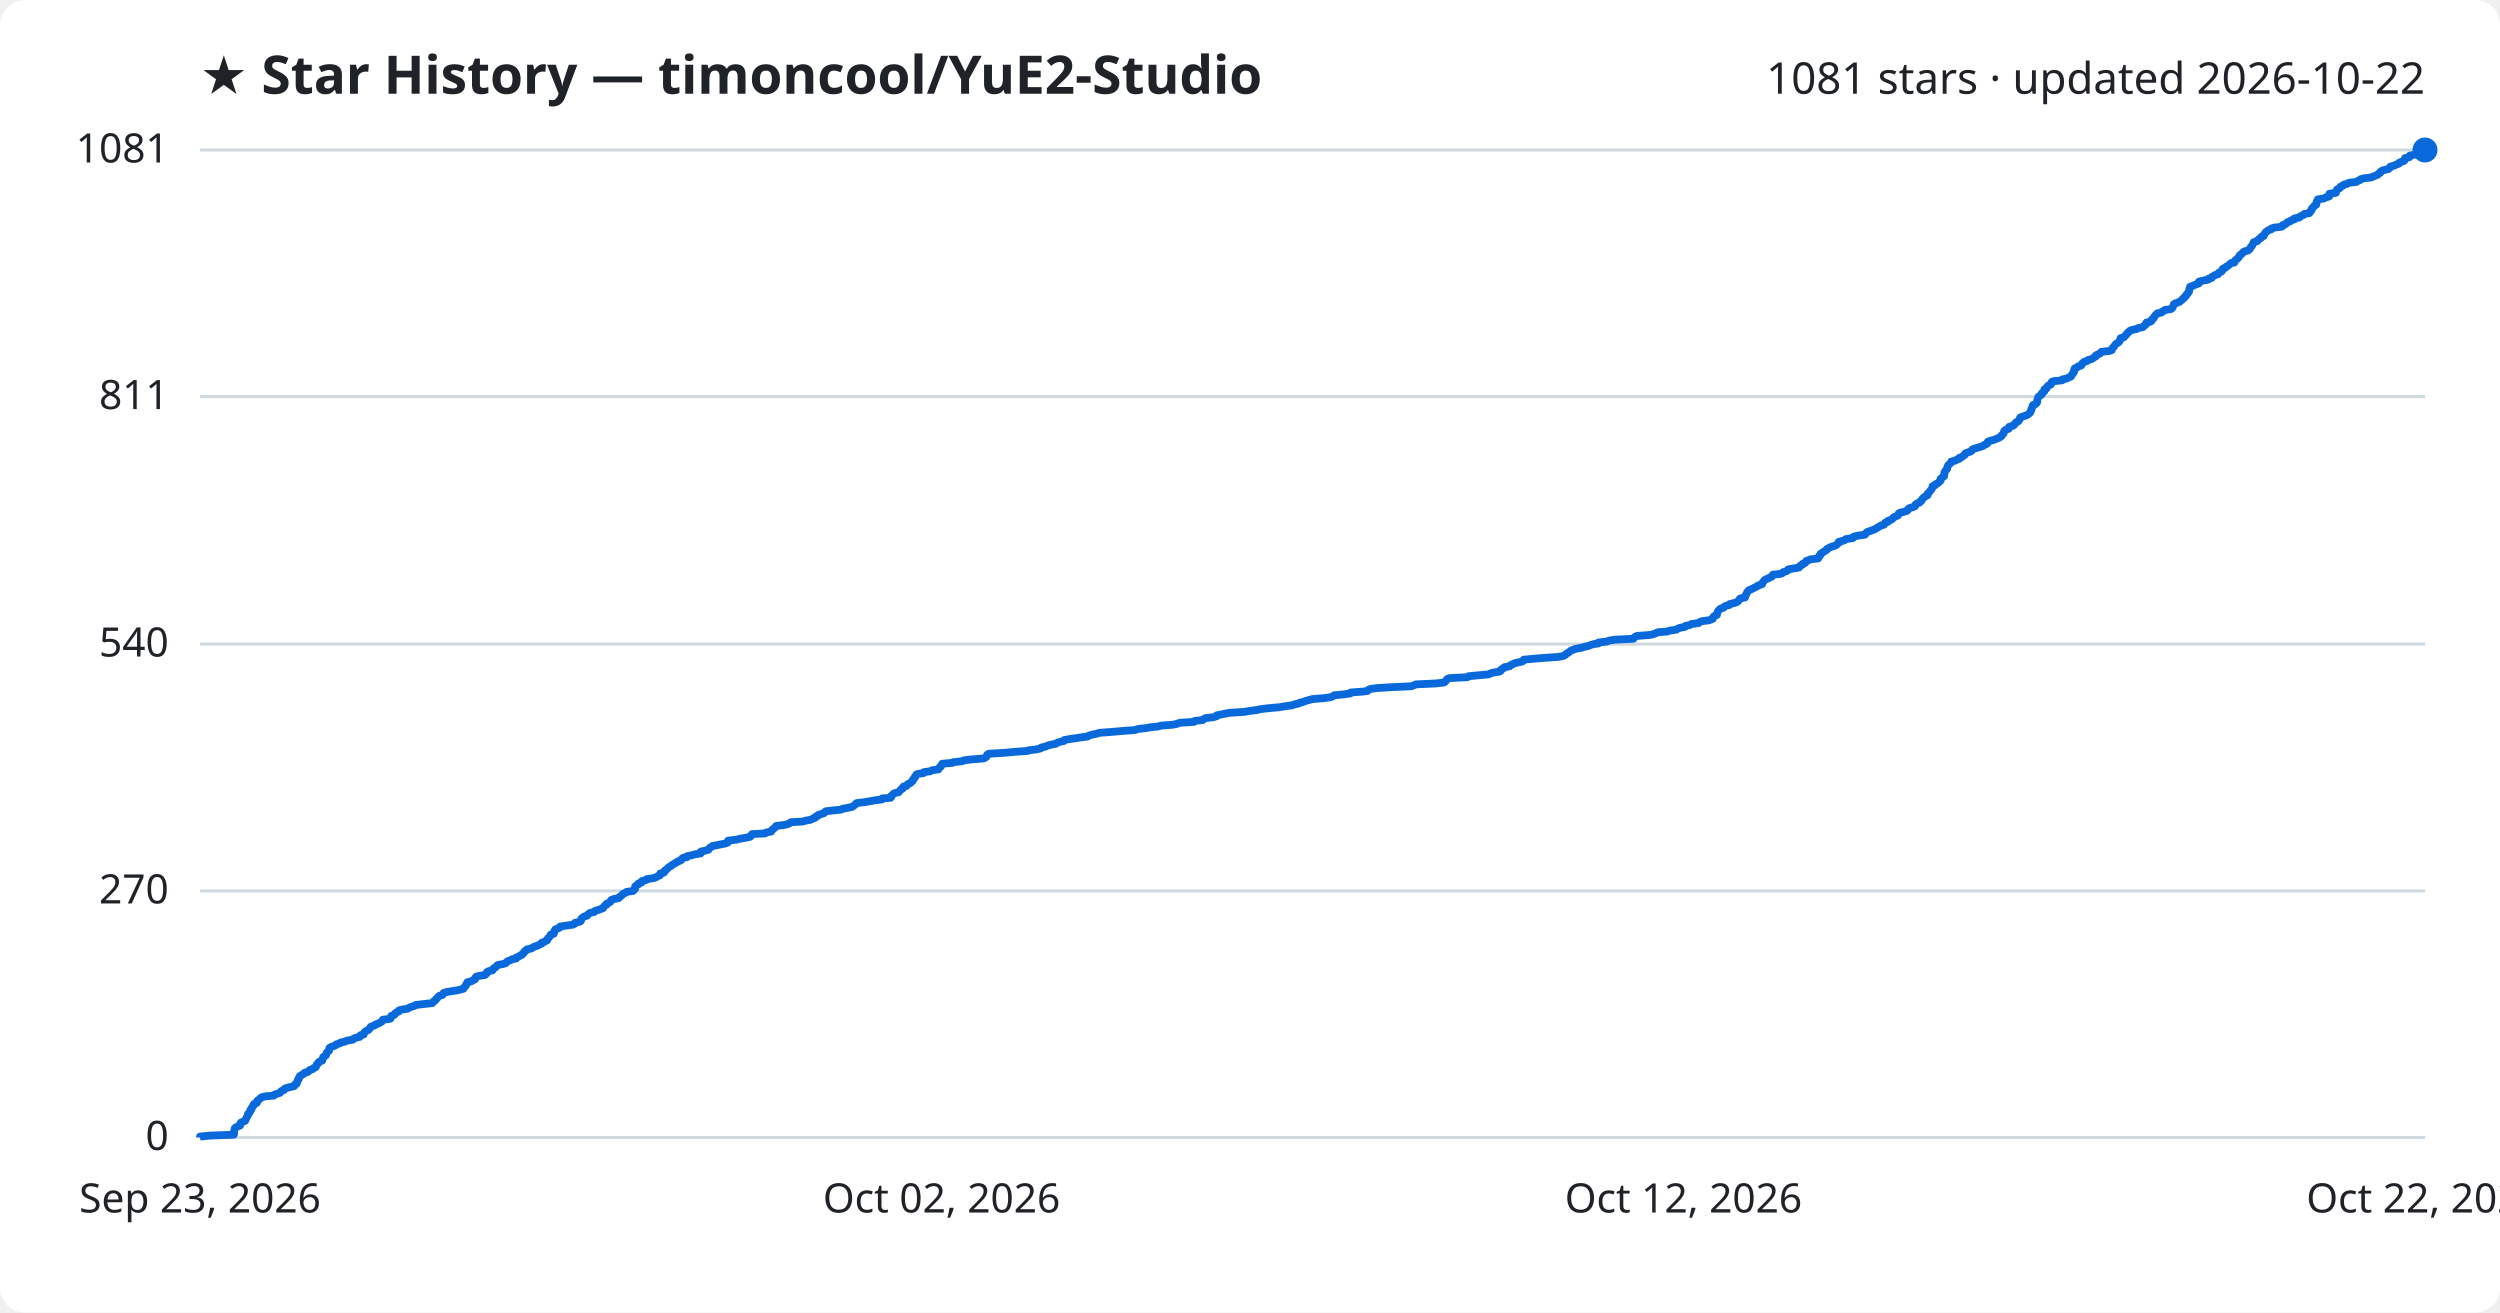
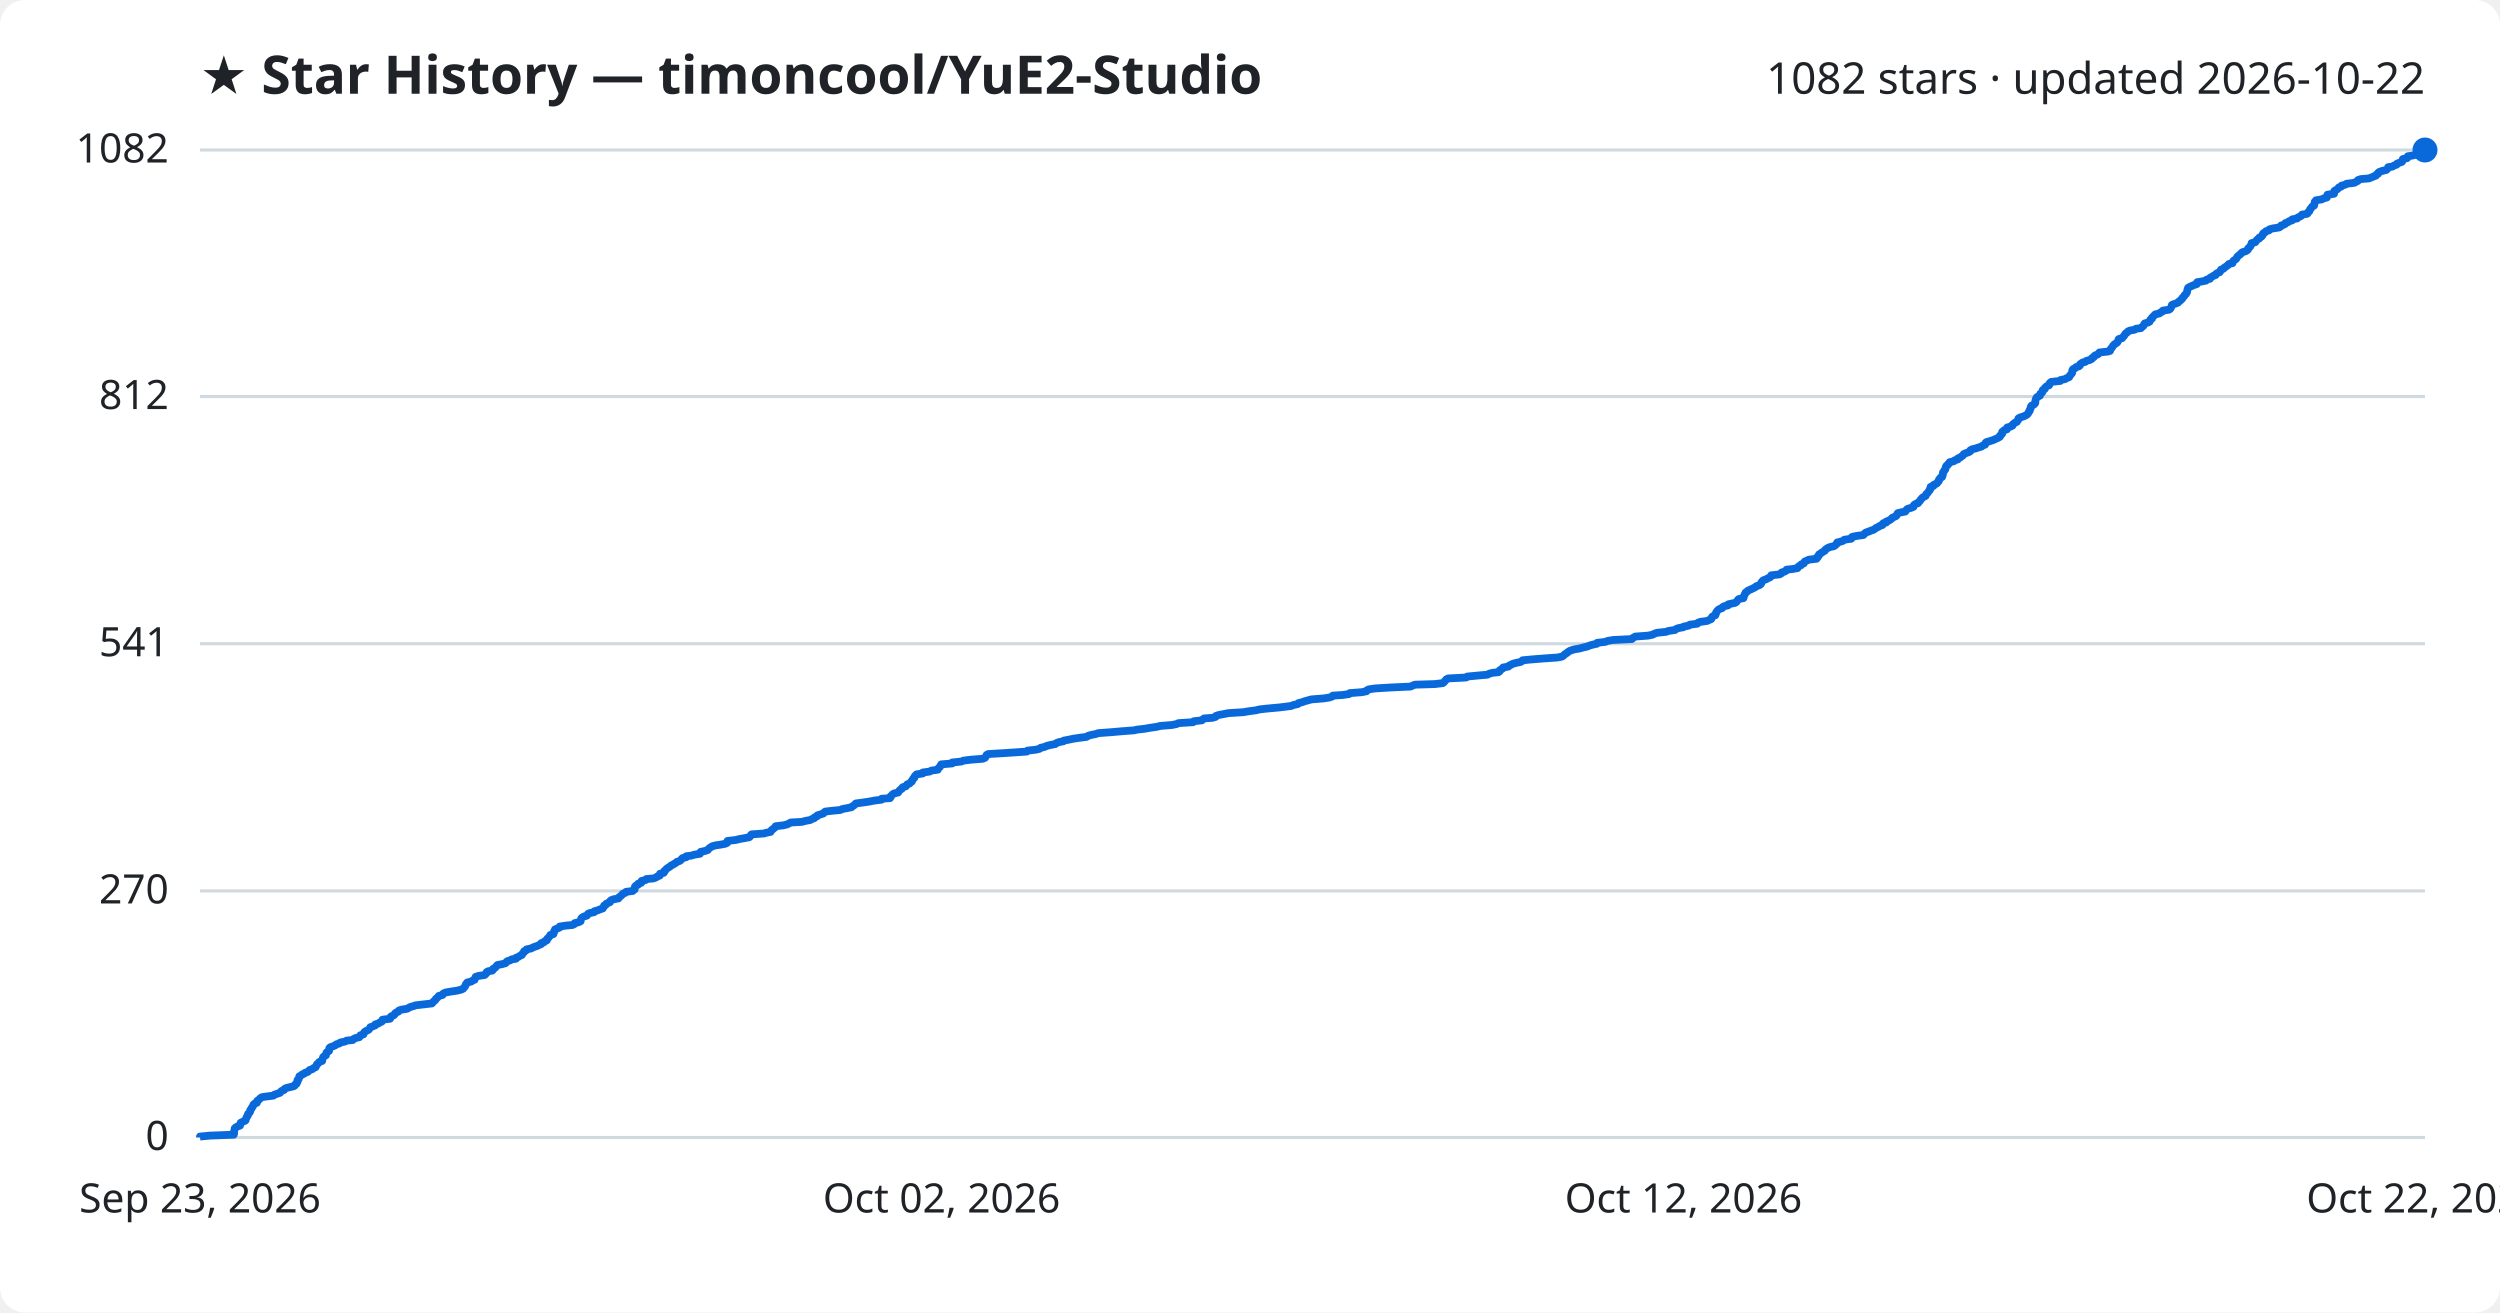
<svg xmlns="http://www.w3.org/2000/svg" viewBox="0 0 800 420" font-family="Segoe UI, sans-serif">
  <rect width="800" height="420" fill="#ffffff" rx="8" />
  <text x="64" y="30" fill="#1f2328" font-size="17" font-weight="700">★ Star History — timoncool/YuE2-Studio</text>
-   <text x="776" y="30" fill="#1f2328" font-size="14" text-anchor="end">1081 stars · updated 2026-10-22</text>
+   <text x="776" y="30" fill="#1f2328" font-size="14" text-anchor="end">1082 stars · updated 2026-10-22</text>
  <line x1="64" y1="364.0" x2="776" y2="364.0" stroke="#d1d9e0" stroke-width="1" />
  <text x="54" y="368.0" fill="#1f2328" font-size="13" text-anchor="end">0</text>
  <line x1="64" y1="285.1" x2="776" y2="285.1" stroke="#d1d9e0" stroke-width="1" />
  <text x="54" y="289.1" fill="#1f2328" font-size="13" text-anchor="end">270</text>
-   <line x1="64" y1="206.1" x2="776" y2="206.1" stroke="#d1d9e0" stroke-width="1" />
-   <text x="54" y="210.1" fill="#1f2328" font-size="13" text-anchor="end">540</text>
+   <line x1="64" y1="206.0" x2="776" y2="206.0" stroke="#d1d9e0" stroke-width="1" />
+   <text x="54" y="210.0" fill="#1f2328" font-size="13" text-anchor="end">541</text>
  <line x1="64" y1="126.9" x2="776" y2="126.9" stroke="#d1d9e0" stroke-width="1" />
-   <text x="54" y="130.9" fill="#1f2328" font-size="13" text-anchor="end">811</text>
+   <text x="54" y="130.9" fill="#1f2328" font-size="13" text-anchor="end">812</text>
  <line x1="64" y1="48.0" x2="776" y2="48.0" stroke="#d1d9e0" stroke-width="1" />
-   <text x="54" y="52.0" fill="#1f2328" font-size="13" text-anchor="end">1081</text>
-   <path d="M64.0,364.0 L64.0,363.7 L67.1,363.4 L74.8,363.1 L74.9,362.8 L74.9,362.5 L74.9,362.2 L74.9,362.0 L75.0,361.7 L75.1,361.4 L75.1,361.1 L75.4,360.8 L75.9,360.5 L76.8,360.2 L76.9,359.9 L77.0,359.6 L77.0,359.3 L77.6,359.0 L78.4,358.7 L78.6,358.4 L78.6,358.2 L78.8,357.9 L78.9,357.6 L79.1,357.3 L79.3,357.0 L79.3,356.7 L79.4,356.4 L79.8,356.1 L80.0,355.8 L80.1,355.5 L80.1,355.2 L80.5,354.9 L80.5,354.6 L80.6,354.4 L80.9,354.1 L81.1,353.8 L81.1,353.5 L81.4,353.2 L82.2,352.9 L82.3,352.6 L82.3,352.3 L82.7,352.0 L83.1,351.7 L83.3,351.4 L83.8,351.1 L85.1,350.8 L87.6,350.6 L87.8,350.3 L88.7,350.0 L89.6,349.7 L89.8,349.4 L90.1,349.1 L90.9,348.8 L91.0,348.5 L91.5,348.2 L92.7,347.9 L94.1,347.6 L94.3,347.3 L94.4,347.0 L94.9,346.8 L94.9,346.5 L95.2,346.2 L95.2,345.9 L95.3,345.6 L95.6,345.3 L95.6,345.0 L95.8,344.7 L95.9,344.4 L96.4,344.1 L96.8,343.8 L97.4,343.5 L97.6,343.2 L98.6,343.0 L98.8,342.7 L99.1,342.4 L100.1,342.1 L100.3,341.8 L101.0,341.5 L101.2,341.2 L101.3,340.9 L101.4,340.6 L101.8,340.3 L101.9,340.0 L102.2,339.7 L103.1,339.4 L103.1,339.2 L103.2,338.9 L103.4,338.6 L103.4,338.3 L103.8,338.0 L104.3,337.7 L104.4,337.4 L104.5,337.1 L104.6,336.8 L104.9,336.5 L105.3,336.2 L105.3,335.9 L105.4,335.6 L105.4,335.4 L105.8,335.1 L106.6,334.8 L107.4,334.5 L107.6,334.2 L108.7,333.9 L109.0,333.6 L110.5,333.3 L111.0,333.0 L112.9,332.7 L113.1,332.4 L113.8,332.1 L115.1,331.8 L115.3,331.6 L115.3,331.3 L116.4,331.0 L116.4,330.7 L116.6,330.4 L116.9,330.1 L117.4,329.8 L118.0,329.5 L118.2,329.2 L118.5,328.9 L118.6,328.6 L119.4,328.3 L120.1,328.0 L120.2,327.8 L121.2,327.5 L121.6,327.2 L122.2,326.9 L122.4,326.6 L122.5,326.3 L124.9,326.0 L125.1,325.7 L125.1,325.4 L125.2,325.1 L126.1,324.8 L126.4,324.5 L126.5,324.2 L126.8,324.0 L127.6,323.7 L127.6,323.4 L128.4,323.1 L130.4,322.8 L130.9,322.5 L131.5,322.2 L132.6,321.9 L133.0,321.6 L135.6,321.3 L138.3,321.0 L138.6,320.7 L138.8,320.4 L139.2,320.2 L139.5,319.9 L139.6,319.6 L140.0,319.3 L140.2,319.0 L140.5,318.7 L141.6,318.4 L141.8,318.1 L141.9,317.8 L142.7,317.5 L144.4,317.2 L146.4,316.9 L147.6,316.6 L148.3,316.4 L148.4,316.1 L148.7,315.8 L149.0,315.5 L149.1,315.2 L149.2,314.9 L149.6,314.6 L149.6,314.3 L150.9,314.0 L151.3,313.7 L152.0,313.4 L152.0,313.1 L152.2,312.8 L152.3,312.6 L153.2,312.3 L155.2,312.0 L155.5,311.7 L155.8,311.4 L155.8,311.1 L156.3,310.8 L157.6,310.5 L157.8,310.2 L157.9,309.9 L158.5,309.6 L158.8,309.3 L159.0,309.0 L159.3,308.8 L160.9,308.5 L161.9,308.2 L162.1,307.9 L162.4,307.6 L163.3,307.3 L163.8,307.0 L165.2,306.7 L165.2,306.4 L166.0,306.1 L166.4,305.8 L167.1,305.5 L167.2,305.2 L167.5,305.0 L167.8,304.7 L167.9,304.4 L168.5,304.1 L168.6,303.8 L170.1,303.5 L170.4,303.2 L171.1,302.9 L172.0,302.6 L172.6,302.3 L173.3,302.0 L173.3,301.7 L174.2,301.4 L174.4,301.2 L175.1,300.9 L175.2,300.6 L175.3,300.3 L175.7,300.0 L175.9,299.7 L176.1,299.4 L176.2,299.1 L177.2,298.8 L177.3,298.5 L177.4,298.2 L177.4,297.9 L177.7,297.6 L177.7,297.4 L178.5,297.1 L179.2,296.8 L179.2,296.5 L181.1,296.2 L183.3,295.9 L183.9,295.6 L184.0,295.3 L185.4,295.0 L185.9,294.7 L185.9,294.4 L186.0,294.1 L186.2,293.8 L186.5,293.6 L186.9,293.3 L187.9,293.0 L188.1,292.7 L188.4,292.4 L188.9,292.1 L190.2,291.8 L190.4,291.5 L191.4,291.2 L192.2,290.9 L193.0,290.6 L193.1,290.3 L193.4,290.0 L193.5,289.8 L194.1,289.5 L194.1,289.2 L194.8,288.9 L195.3,288.6 L195.4,288.3 L195.6,288.0 L196.4,287.7 L198.0,287.4 L198.1,287.1 L198.6,286.8 L199.0,286.5 L199.2,286.2 L199.4,286.0 L200.2,285.7 L200.5,285.4 L202.6,285.1 L202.8,284.8 L203.2,284.5 L203.2,284.2 L203.2,283.9 L203.3,283.6 L203.7,283.3 L204.3,283.0 L204.3,282.7 L205.3,282.4 L205.3,282.1 L205.5,281.9 L206.8,281.6 L207.0,281.3 L209.2,281.0 L210.0,280.7 L210.4,280.4 L211.2,280.1 L211.3,279.8 L211.3,279.5 L212.5,279.2 L212.7,278.9 L212.7,278.6 L213.2,278.3 L213.4,278.1 L213.7,277.8 L214.0,277.5 L214.6,277.2 L214.9,276.9 L215.4,276.6 L215.9,276.3 L216.5,276.0 L216.8,275.7 L217.7,275.4 L218.1,275.1 L218.2,274.8 L218.6,274.5 L219.8,274.3 L219.8,274.0 L221.3,273.7 L222.3,273.4 L224.2,273.1 L224.3,272.8 L224.3,272.5 L225.7,272.2 L226.7,271.9 L226.9,271.6 L227.1,271.3 L227.7,271.0 L228.0,270.7 L229.2,270.5 L230.7,270.2 L232.2,269.9 L232.9,269.6 L232.9,269.3 L233.0,269.0 L235.6,268.7 L236.8,268.4 L238.5,268.1 L240.0,267.8 L240.3,267.5 L240.4,267.2 L240.7,266.9 L244.8,266.7 L245.2,266.4 L246.8,266.1 L246.9,265.8 L247.1,265.5 L247.6,265.2 L247.8,264.9 L248.3,264.6 L248.4,264.3 L250.9,264.0 L252.1,263.7 L252.7,263.4 L253.1,263.1 L256.8,262.9 L257.9,262.6 L259.5,262.3 L260.0,262.0 L260.8,261.7 L260.9,261.4 L261.7,261.1 L261.8,260.8 L262.8,260.5 L263.7,260.2 L263.9,259.9 L264.3,259.6 L266.9,259.3 L269.1,259.1 L269.7,258.8 L271.3,258.5 L272.7,258.2 L273.1,257.9 L273.5,257.6 L273.8,257.3 L274.1,257.0 L276.5,256.7 L278.4,256.4 L280.0,256.1 L282.3,255.8 L282.3,255.5 L285.0,255.3 L285.2,255.0 L285.2,254.7 L285.6,254.4 L285.8,254.1 L286.3,253.8 L287.6,253.5 L287.8,253.2 L288.1,252.9 L288.3,252.6 L288.9,252.3 L288.9,252.0 L289.1,251.7 L290.1,251.5 L290.3,251.2 L290.5,250.9 L291.3,250.6 L291.5,250.3 L292.0,250.0 L292.0,249.7 L292.3,249.4 L292.4,249.1 L292.8,248.8 L292.8,248.5 L293.1,248.2 L293.2,247.9 L293.5,247.7 L295.5,247.4 L295.6,247.1 L297.7,246.8 L298.2,246.5 L300.3,246.2 L300.4,245.9 L300.6,245.6 L301.1,245.3 L301.1,245.0 L301.4,244.7 L301.5,244.4 L304.9,244.1 L305.0,243.9 L307.9,243.6 L308.5,243.3 L311.0,243.0 L314.8,242.7 L315.4,242.4 L315.7,242.1 L315.8,241.8 L315.9,241.5 L316.4,241.2 L321.5,240.9 L324.6,240.6 L328.9,240.3 L329.1,240.1 L331.7,239.8 L333.0,239.5 L333.2,239.2 L334.6,238.9 L335.2,238.6 L336.3,238.3 L337.9,238.0 L338.3,237.7 L339.1,237.4 L340.5,237.1 L340.6,236.8 L342.3,236.5 L343.7,236.3 L345.7,236.0 L348.0,235.7 L348.4,235.4 L349.4,235.1 L350.9,234.8 L351.8,234.5 L355.9,234.2 L359.3,233.9 L363.3,233.6 L364.0,233.3 L366.6,233.0 L368.3,232.7 L370.4,232.5 L371.6,232.2 L375.3,231.9 L376.8,231.6 L377.4,231.3 L382.1,231.0 L382.3,230.7 L384.9,230.4 L385.2,230.1 L385.7,229.8 L388.3,229.5 L389.3,229.2 L389.4,228.9 L390.4,228.7 L391.9,228.4 L393.4,228.1 L398.2,227.8 L399.9,227.5 L402.2,227.2 L403.5,226.9 L406.2,226.6 L409.5,226.3 L411.2,226.0 L413.5,225.7 L414.2,225.4 L415.7,225.1 L415.8,224.9 L417.1,224.6 L417.8,224.3 L418.9,224.0 L420.0,223.7 L423.8,223.4 L425.8,223.1 L426.6,222.8 L426.9,222.5 L430.0,222.2 L432.1,221.9 L432.2,221.6 L436.2,221.3 L437.6,221.1 L437.8,220.8 L438.4,220.5 L440.4,220.2 L445.2,219.9 L451.7,219.6 L452.4,219.3 L453.1,219.0 L459.5,218.7 L462.1,218.4 L462.5,218.1 L462.7,217.8 L463.0,217.5 L463.1,217.3 L463.8,217.0 L469.6,216.7 L469.9,216.4 L473.0,216.1 L476.4,215.8 L476.9,215.5 L478.0,215.2 L479.9,214.9 L480.3,214.6 L480.3,214.3 L480.8,214.0 L481.4,213.7 L481.4,213.5 L483.1,213.2 L483.3,212.9 L484.0,212.6 L484.5,212.3 L485.7,212.0 L487.1,211.7 L487.5,211.4 L487.6,211.1 L490.7,210.8 L494.5,210.5 L498.8,210.2 L500.3,209.9 L500.7,209.7 L501.0,209.4 L501.4,209.1 L502.0,208.8 L502.3,208.5 L502.7,208.2 L503.5,207.9 L504.3,207.6 L506.0,207.3 L507.0,207.0 L508.3,206.7 L509.0,206.4 L510.1,206.1 L511.5,205.9 L511.5,205.6 L514.2,205.3 L514.9,205.0 L516.7,204.7 L522.7,204.4 L522.9,204.1 L523.2,203.8 L523.8,203.5 L527.9,203.2 L529.2,202.9 L529.9,202.6 L530.6,202.3 L533.5,202.1 L534.3,201.8 L536.4,201.5 L536.8,201.2 L537.6,200.9 L539.2,200.6 L539.3,200.3 L540.8,200.0 L541.2,199.7 L543.5,199.4 L543.8,199.1 L544.5,198.8 L546.8,198.5 L547.4,198.3 L548.1,198.0 L548.1,197.7 L548.3,197.4 L548.6,197.1 L549.4,196.8 L549.4,196.5 L549.5,196.2 L549.6,195.9 L549.8,195.6 L550.0,195.3 L550.3,195.0 L550.7,194.7 L551.5,194.5 L551.7,194.2 L552.2,193.9 L553.4,193.6 L553.5,193.3 L554.8,193.0 L555.7,192.7 L556.2,192.4 L556.4,192.1 L556.6,191.8 L556.9,191.5 L558.4,191.2 L558.5,190.9 L558.5,190.7 L558.7,190.4 L558.8,190.1 L559.0,189.8 L559.1,189.5 L559.4,189.2 L559.6,188.9 L560.3,188.6 L561.0,188.3 L561.5,188.0 L562.2,187.7 L562.5,187.4 L563.4,187.1 L563.9,186.9 L564.0,186.6 L564.1,186.3 L564.4,186.0 L564.6,185.7 L565.0,185.4 L565.8,185.1 L566.3,184.8 L567.0,184.5 L567.2,184.2 L567.3,183.9 L570.0,183.6 L570.5,183.3 L570.6,183.1 L571.6,182.8 L572.1,182.5 L572.2,182.2 L574.0,181.9 L575.7,181.6 L575.9,181.3 L576.1,181.0 L576.8,180.7 L576.9,180.4 L577.7,180.1 L577.8,179.8 L578.0,179.5 L578.7,179.3 L579.3,179.0 L581.8,178.7 L581.8,178.4 L582.2,178.1 L582.2,177.8 L582.6,177.5 L582.6,177.2 L583.1,176.9 L583.5,176.6 L584.0,176.3 L584.5,176.0 L584.6,175.7 L585.0,175.5 L585.5,175.2 L586.3,174.9 L587.3,174.6 L587.8,174.3 L588.0,174.0 L588.4,173.7 L588.4,173.4 L589.6,173.1 L590.4,172.8 L590.7,172.5 L592.9,172.2 L592.9,171.9 L593.3,171.7 L594.6,171.4 L596.8,171.1 L597.0,170.8 L597.2,170.5 L597.6,170.2 L598.5,169.9 L599.3,169.6 L600.1,169.3 L600.5,169.0 L601.0,168.7 L601.6,168.4 L602.0,168.1 L602.9,167.9 L603.0,167.6 L603.2,167.3 L604.1,167.0 L604.1,166.7 L605.0,166.4 L605.5,166.1 L605.8,165.8 L606.0,165.5 L606.8,165.2 L607.4,164.9 L607.5,164.6 L607.6,164.3 L607.9,164.1 L609.2,163.8 L610.2,163.5 L610.5,163.2 L610.6,162.9 L611.0,162.6 L612.1,162.3 L612.8,162.0 L612.8,161.7 L613.0,161.4 L613.5,161.1 L614.3,160.8 L614.4,160.5 L614.8,160.3 L615.0,160.0 L615.1,159.7 L615.4,159.4 L615.7,159.1 L616.2,158.8 L616.8,158.5 L616.8,158.2 L616.9,157.9 L617.3,157.6 L617.5,157.3 L617.7,157.0 L618.0,156.7 L618.1,156.5 L618.3,156.2 L618.4,155.9 L618.4,155.6 L619.2,155.3 L619.3,155.0 L619.9,154.7 L620.4,154.4 L620.6,154.1 L621.0,153.8 L621.0,153.5 L621.0,153.2 L621.4,152.9 L621.6,152.7 L622.1,152.4 L622.1,152.1 L622.2,151.8 L622.2,151.5 L622.2,151.2 L622.4,150.9 L622.6,150.6 L622.8,150.3 L623.1,150.0 L623.1,149.7 L623.2,149.4 L623.3,149.1 L623.4,148.9 L623.8,148.6 L624.0,148.3 L624.4,148.0 L624.4,147.7 L625.7,147.4 L626.1,147.1 L627.0,146.8 L627.0,146.5 L627.9,146.2 L628.2,145.9 L628.7,145.6 L628.9,145.3 L628.9,145.1 L629.6,144.8 L630.6,144.5 L631.0,144.2 L631.1,143.9 L631.6,143.6 L632.7,143.3 L633.7,143.0 L634.6,142.7 L634.9,142.4 L635.7,142.1 L636.0,141.8 L636.0,141.5 L636.2,141.3 L637.1,141.0 L638.2,140.7 L638.9,140.4 L639.6,140.1 L640.2,139.8 L640.5,139.5 L640.6,139.2 L641.0,138.9 L641.2,138.6 L641.3,138.3 L641.3,138.0 L641.6,137.7 L641.9,137.5 L642.8,137.2 L642.8,136.9 L642.9,136.6 L644.0,136.3 L644.5,136.0 L644.6,135.7 L645.0,135.4 L645.2,135.1 L645.9,134.8 L646.0,134.5 L646.3,134.2 L646.4,133.9 L646.4,133.7 L646.9,133.4 L647.9,133.1 L648.7,132.8 L649.1,132.5 L649.5,132.2 L649.7,131.9 L649.8,131.6 L650.0,131.3 L650.0,131.0 L650.2,130.7 L650.3,130.4 L650.4,130.1 L650.4,129.9 L650.6,129.6 L651.4,129.3 L651.7,129.0 L651.9,128.7 L651.9,128.4 L651.9,128.1 L652.0,127.8 L652.1,127.5 L652.2,127.2 L652.4,126.9 L652.8,126.6 L653.3,126.3 L653.4,126.0 L653.4,125.8 L653.9,125.5 L654.2,125.2 L654.2,124.9 L654.2,124.6 L654.9,124.3 L654.9,124.0 L655.2,123.7 L655.4,123.4 L656.2,123.1 L656.4,122.8 L656.4,122.5 L656.6,122.2 L657.0,122.0 L659.9,121.7 L660.0,121.4 L661.5,121.1 L661.9,120.8 L662.7,120.5 L662.9,120.2 L663.0,119.9 L663.3,119.6 L663.4,119.3 L663.7,119.0 L663.7,118.7 L663.7,118.4 L663.8,118.2 L663.9,117.9 L664.7,117.6 L664.9,117.3 L665.9,117.0 L666.2,116.7 L666.2,116.4 L666.6,116.1 L666.9,115.8 L667.9,115.5 L668.2,115.2 L669.3,114.9 L669.8,114.6 L670.0,114.4 L670.6,114.1 L670.6,113.8 L671.1,113.5 L671.9,113.2 L672.2,112.9 L672.4,112.6 L675.1,112.3 L675.8,112.0 L675.9,111.7 L676.0,111.4 L676.3,111.1 L676.5,110.8 L676.7,110.6 L676.9,110.3 L677.2,110.0 L677.7,109.7 L678.1,109.4 L678.3,109.1 L678.4,108.8 L678.5,108.5 L678.6,108.2 L679.7,107.9 L679.9,107.6 L680.2,107.3 L680.5,107.0 L680.6,106.8 L680.8,106.5 L681.3,106.2 L681.5,105.9 L682.1,105.6 L683.7,105.3 L684.1,105.0 L685.7,104.7 L685.9,104.4 L686.4,104.1 L686.7,103.8 L686.7,103.5 L686.9,103.2 L688.0,103.0 L688.5,102.7 L688.6,102.4 L688.7,102.1 L689.2,101.8 L689.3,101.5 L689.5,101.2 L689.7,100.9 L690.0,100.6 L690.3,100.3 L691.7,100.0 L691.9,99.7 L692.6,99.4 L692.7,99.2 L694.7,98.9 L695.1,98.6 L695.3,98.3 L695.4,98.0 L695.5,97.7 L695.6,97.4 L696.0,97.1 L696.9,96.8 L697.6,96.5 L697.9,96.2 L698.3,95.9 L698.5,95.6 L698.9,95.4 L699.0,95.1 L699.4,94.8 L699.6,94.5 L699.7,94.2 L700.1,93.9 L700.2,93.6 L700.5,93.3 L700.5,93.0 L700.6,92.7 L700.6,92.4 L700.8,92.1 L700.8,91.8 L701.3,91.6 L702.1,91.3 L702.7,91.0 L703.6,90.7 L703.7,90.4 L703.7,90.1 L705.0,89.8 L706.6,89.5 L706.7,89.2 L707.8,88.9 L707.8,88.6 L708.4,88.3 L708.8,88.0 L709.7,87.8 L709.8,87.5 L710.1,87.2 L710.9,86.9 L711.1,86.6 L711.2,86.3 L711.3,86.0 L712.1,85.7 L712.3,85.4 L712.9,85.1 L713.2,84.8 L713.6,84.5 L713.9,84.2 L715.0,84.0 L715.1,83.7 L715.2,83.4 L715.5,83.1 L716.0,82.8 L716.2,82.5 L716.5,82.2 L716.6,81.9 L716.8,81.6 L717.3,81.3 L717.6,81.0 L717.8,80.7 L718.3,80.4 L719.3,80.2 L719.7,79.9 L720.0,79.6 L720.1,79.3 L720.3,79.0 L720.6,78.7 L720.8,78.4 L720.9,78.1 L721.1,77.8 L721.2,77.5 L722.3,77.2 L722.5,76.9 L722.7,76.6 L723.1,76.4 L723.6,76.1 L723.6,75.8 L724.4,75.5 L724.4,75.2 L724.7,74.9 L724.8,74.6 L725.0,74.3 L725.5,74.0 L725.8,73.7 L726.8,73.4 L726.9,73.1 L727.9,72.8 L730.0,72.6 L730.5,72.3 L730.5,72.0 L731.4,71.7 L731.8,71.4 L732.0,71.1 L732.9,70.8 L733.2,70.5 L734.2,70.2 L734.2,69.9 L735.8,69.6 L736.0,69.3 L736.6,69.0 L737.1,68.8 L737.3,68.5 L739.0,68.2 L739.2,67.9 L739.3,67.6 L739.7,67.3 L739.7,67.0 L739.8,66.7 L740.2,66.4 L740.4,66.1 L740.6,65.8 L741.2,65.5 L741.2,65.2 L741.3,65.0 L741.3,64.7 L741.4,64.4 L741.7,64.1 L741.7,63.8 L743.7,63.5 L744.1,63.2 L745.3,62.9 L745.3,62.6 L745.4,62.3 L745.4,62.0 L747.5,61.7 L747.5,61.4 L747.6,61.2 L747.7,60.9 L747.9,60.6 L748.6,60.3 L748.9,60.0 L749.0,59.7 L749.8,59.4 L750.0,59.1 L751.2,58.8 L751.6,58.5 L754.1,58.2 L754.5,57.9 L755.2,57.6 L755.3,57.4 L756.2,57.1 L758.7,56.8 L759.4,56.5 L760.2,56.2 L760.9,55.9 L761.1,55.6 L761.7,55.3 L761.7,55.0 L762.1,54.7 L762.9,54.4 L764.3,54.1 L764.6,53.8 L764.9,53.6 L764.9,53.3 L766.2,53.0 L766.7,52.7 L767.6,52.4 L767.7,52.1 L768.4,51.8 L769.3,51.5 L769.5,51.2 L769.6,50.9 L769.6,50.6 L771.0,50.3 L771.0,50.0 L771.1,49.8 L772.6,49.5 L773.7,49.2 L773.9,48.9 L775.3,48.6 L775.8,48.3 L776.0,48.0 L776.0,48.0" fill="none" stroke="#0969da" stroke-width="2.5" stroke-linejoin="round" />
+   <text x="54" y="52.0" fill="#1f2328" font-size="13" text-anchor="end">1082</text>
+   <path d="M64.0,364.0 L64.0,363.7 L67.1,363.4 L74.8,363.1 L74.9,362.8 L74.9,362.5 L74.9,362.2 L74.9,362.0 L75.0,361.7 L75.1,361.4 L75.1,361.1 L75.4,360.8 L75.9,360.5 L76.8,360.2 L76.9,359.9 L76.9,359.6 L77.0,359.3 L77.6,359.0 L78.3,358.7 L78.6,358.5 L78.6,358.2 L78.8,357.9 L78.9,357.6 L79.0,357.3 L79.3,357.0 L79.3,356.7 L79.4,356.4 L79.8,356.1 L80.0,355.8 L80.1,355.5 L80.1,355.2 L80.4,354.9 L80.5,354.7 L80.6,354.4 L80.9,354.1 L81.0,353.8 L81.1,353.5 L81.4,353.2 L82.2,352.9 L82.3,352.6 L82.3,352.3 L82.7,352.0 L83.1,351.7 L83.3,351.4 L83.8,351.1 L85.1,350.9 L87.5,350.6 L87.8,350.3 L88.7,350.0 L89.6,349.7 L89.8,349.4 L90.1,349.1 L90.9,348.8 L91.0,348.5 L91.5,348.2 L92.7,347.9 L94.0,347.6 L94.3,347.4 L94.4,347.1 L94.9,346.8 L94.9,346.5 L95.2,346.2 L95.2,345.9 L95.2,345.6 L95.6,345.3 L95.6,345.0 L95.8,344.7 L95.8,344.4 L96.4,344.1 L96.7,343.8 L97.3,343.6 L97.6,343.3 L98.5,343.0 L98.8,342.7 L99.1,342.4 L100.0,342.1 L100.3,341.8 L101.0,341.5 L101.1,341.2 L101.3,340.9 L101.4,340.6 L101.8,340.3 L101.9,340.1 L102.2,339.8 L103.1,339.5 L103.1,339.2 L103.2,338.9 L103.3,338.6 L103.4,338.3 L103.7,338.0 L104.3,337.7 L104.3,337.4 L104.4,337.1 L104.5,336.8 L104.9,336.5 L105.3,336.3 L105.3,336.0 L105.3,335.7 L105.4,335.4 L105.7,335.1 L106.6,334.8 L107.3,334.5 L107.6,334.2 L108.6,333.9 L108.9,333.6 L110.4,333.3 L110.9,333.0 L112.9,332.8 L113.1,332.5 L113.7,332.2 L115.0,331.9 L115.2,331.6 L115.3,331.3 L116.3,331.0 L116.4,330.7 L116.5,330.4 L116.8,330.1 L117.4,329.8 L118.0,329.5 L118.2,329.2 L118.4,329.0 L118.5,328.7 L119.4,328.4 L120.1,328.1 L120.1,327.8 L121.1,327.5 L121.5,327.2 L122.2,326.9 L122.4,326.6 L122.4,326.3 L124.8,326.0 L125.0,325.7 L125.0,325.4 L125.2,325.2 L126.0,324.9 L126.3,324.6 L126.4,324.3 L126.8,324.0 L127.5,323.7 L127.6,323.4 L128.4,323.1 L130.3,322.8 L130.8,322.5 L131.4,322.2 L132.5,321.9 L133.0,321.7 L135.6,321.4 L138.2,321.1 L138.5,320.8 L138.7,320.5 L139.1,320.2 L139.4,319.9 L139.5,319.6 L139.9,319.3 L140.2,319.0 L140.4,318.7 L141.6,318.4 L141.7,318.1 L141.9,317.9 L142.6,317.6 L144.3,317.3 L146.3,317.0 L147.5,316.7 L148.2,316.4 L148.4,316.1 L148.7,315.8 L148.9,315.5 L149.0,315.2 L149.1,314.9 L149.5,314.6 L149.5,314.4 L150.8,314.1 L151.2,313.8 L151.9,313.5 L151.9,313.2 L152.1,312.9 L152.2,312.6 L153.1,312.3 L155.1,312.0 L155.4,311.7 L155.7,311.4 L155.7,311.1 L156.2,310.8 L157.5,310.6 L157.8,310.3 L157.8,310.0 L158.4,309.7 L158.7,309.4 L158.9,309.1 L159.2,308.8 L160.8,308.5 L161.8,308.2 L162.0,307.9 L162.3,307.6 L163.3,307.3 L163.7,307.0 L165.1,306.8 L165.1,306.5 L165.9,306.2 L166.3,305.9 L167.0,305.6 L167.1,305.3 L167.4,305.0 L167.7,304.7 L167.7,304.4 L168.4,304.1 L168.5,303.8 L170.0,303.5 L170.3,303.3 L171.0,303.0 L171.9,302.7 L172.5,302.4 L173.2,302.1 L173.2,301.8 L174.1,301.5 L174.3,301.2 L175.0,300.9 L175.0,300.6 L175.2,300.3 L175.6,300.0 L175.8,299.7 L176.0,299.5 L176.1,299.2 L177.1,298.9 L177.2,298.6 L177.3,298.3 L177.3,298.0 L177.6,297.7 L177.6,297.4 L178.4,297.1 L179.1,296.8 L179.1,296.5 L181.0,296.2 L183.2,296.0 L183.8,295.7 L183.9,295.4 L185.2,295.1 L185.8,294.8 L185.8,294.5 L185.9,294.2 L186.0,293.9 L186.3,293.6 L186.8,293.3 L187.8,293.0 L188.0,292.7 L188.2,292.4 L188.7,292.2 L190.1,291.9 L190.2,291.6 L191.3,291.3 L192.0,291.0 L192.9,290.7 L193.0,290.4 L193.3,290.1 L193.3,289.8 L193.9,289.5 L194.0,289.2 L194.7,288.9 L195.2,288.7 L195.2,288.4 L195.5,288.1 L196.2,287.8 L197.9,287.5 L198.0,287.2 L198.4,286.9 L198.8,286.6 L199.1,286.3 L199.3,286.0 L200.1,285.7 L200.3,285.4 L202.5,285.1 L202.6,284.9 L203.1,284.6 L203.1,284.3 L203.1,284.0 L203.2,283.7 L203.5,283.4 L204.2,283.1 L204.2,282.8 L205.2,282.5 L205.2,282.2 L205.3,281.9 L206.6,281.6 L206.8,281.3 L209.1,281.1 L209.9,280.8 L210.3,280.5 L211.1,280.2 L211.1,279.9 L211.2,279.6 L212.4,279.3 L212.6,279.0 L212.6,278.7 L213.0,278.4 L213.2,278.1 L213.6,277.8 L213.9,277.6 L214.4,277.3 L214.7,277.0 L215.3,276.7 L215.8,276.4 L216.3,276.1 L216.6,275.8 L217.5,275.5 L217.9,275.2 L218.1,274.9 L218.4,274.6 L219.6,274.3 L219.6,274.0 L221.2,273.8 L222.2,273.5 L224.0,273.2 L224.1,272.9 L224.2,272.6 L225.6,272.3 L226.5,272.0 L226.7,271.7 L227.0,271.4 L227.5,271.1 L227.9,270.8 L229.1,270.5 L230.5,270.3 L232.1,270.0 L232.7,269.7 L232.8,269.4 L232.8,269.1 L235.4,268.8 L236.6,268.5 L238.3,268.2 L239.8,267.9 L240.1,267.6 L240.2,267.3 L240.5,267.0 L244.6,266.7 L245.1,266.5 L246.6,266.2 L246.7,265.9 L246.9,265.6 L247.4,265.3 L247.7,265.0 L248.1,264.7 L248.2,264.4 L250.7,264.1 L251.9,263.8 L252.5,263.5 L253.0,263.2 L256.6,263.0 L257.7,262.7 L259.3,262.4 L259.8,262.1 L260.6,261.8 L260.7,261.5 L261.5,261.2 L261.6,260.9 L262.6,260.6 L263.5,260.3 L263.7,260.0 L264.1,259.7 L266.7,259.4 L268.9,259.2 L269.5,258.9 L271.1,258.6 L272.5,258.3 L272.8,258.0 L273.3,257.7 L273.6,257.4 L273.9,257.1 L276.2,256.8 L278.2,256.5 L279.7,256.2 L282.1,255.9 L282.1,255.6 L284.8,255.4 L285.0,255.1 L285.0,254.8 L285.4,254.5 L285.6,254.2 L286.1,253.9 L287.4,253.6 L287.6,253.3 L287.8,253.0 L288.1,252.7 L288.6,252.4 L288.7,252.1 L288.9,251.9 L289.9,251.6 L290.1,251.3 L290.3,251.0 L291.1,250.7 L291.3,250.4 L291.8,250.1 L291.8,249.8 L292.1,249.5 L292.2,249.2 L292.6,248.9 L292.6,248.6 L292.8,248.3 L293.0,248.1 L293.3,247.8 L295.3,247.5 L295.3,247.2 L297.5,246.9 L298.0,246.6 L300.1,246.3 L300.2,246.0 L300.4,245.7 L300.8,245.4 L300.9,245.1 L301.1,244.8 L301.2,244.6 L304.7,244.3 L304.7,244.0 L307.6,243.7 L308.3,243.4 L310.7,243.1 L314.5,242.8 L315.2,242.5 L315.4,242.2 L315.6,241.9 L315.7,241.6 L316.2,241.3 L321.2,241.0 L324.3,240.8 L328.6,240.5 L328.8,240.2 L331.5,239.9 L332.7,239.6 L333.0,239.3 L334.3,239.0 L334.9,238.7 L336.1,238.4 L337.7,238.1 L338.0,237.8 L338.8,237.5 L340.3,237.2 L340.4,237.0 L342.0,236.7 L343.4,236.4 L345.4,236.1 L347.7,235.8 L348.1,235.5 L349.1,235.2 L350.6,234.9 L351.5,234.6 L355.6,234.3 L359.0,234.0 L363.0,233.7 L363.7,233.5 L366.3,233.2 L368.0,232.9 L370.1,232.6 L371.3,232.3 L375.0,232.0 L376.5,231.7 L377.1,231.4 L381.8,231.1 L382.0,230.8 L384.6,230.5 L384.9,230.2 L385.3,229.9 L388.0,229.7 L389.0,229.4 L389.1,229.1 L390.0,228.8 L391.6,228.5 L393.1,228.2 L397.9,227.9 L399.6,227.6 L401.9,227.3 L403.1,227.0 L405.9,226.7 L409.2,226.4 L410.9,226.2 L413.2,225.9 L413.9,225.6 L415.3,225.3 L415.5,225.0 L416.7,224.7 L417.5,224.4 L418.6,224.1 L419.7,223.8 L423.5,223.5 L425.4,223.2 L426.3,222.9 L426.5,222.6 L429.6,222.4 L431.7,222.1 L431.9,221.8 L435.8,221.5 L437.3,221.2 L437.4,220.9 L438.0,220.6 L440.0,220.3 L444.9,220.0 L451.4,219.7 L452.0,219.4 L452.8,219.1 L459.2,218.9 L461.7,218.6 L462.1,218.3 L462.3,218.0 L462.6,217.7 L462.8,217.4 L463.4,217.1 L469.2,216.8 L469.5,216.5 L472.6,216.2 L476.0,215.9 L476.5,215.6 L477.6,215.3 L479.5,215.1 L479.9,214.8 L479.9,214.5 L480.4,214.2 L480.9,213.9 L481.0,213.6 L482.7,213.3 L482.9,213.0 L483.6,212.7 L484.1,212.4 L485.3,212.1 L486.7,211.8 L487.1,211.5 L487.2,211.3 L490.3,211.0 L494.1,210.7 L498.4,210.4 L499.9,210.1 L500.3,209.8 L500.6,209.5 L501.0,209.2 L501.5,208.9 L501.8,208.6 L502.3,208.3 L503.1,208.0 L503.8,207.8 L505.5,207.5 L506.6,207.2 L507.9,206.9 L508.6,206.6 L509.6,206.3 L511.0,206.0 L511.1,205.7 L513.7,205.4 L514.4,205.1 L516.2,204.8 L522.2,204.5 L522.4,204.2 L522.8,204.0 L523.3,203.7 L527.4,203.4 L528.8,203.1 L529.4,202.8 L530.2,202.5 L533.1,202.2 L533.9,201.9 L536.0,201.6 L536.3,201.3 L537.1,201.0 L538.7,200.7 L538.8,200.5 L540.4,200.2 L540.7,199.9 L543.1,199.6 L543.3,199.3 L544.1,199.0 L546.3,198.7 L546.9,198.4 L547.6,198.1 L547.7,197.8 L547.8,197.5 L548.1,197.2 L548.9,196.9 L548.9,196.7 L549.1,196.4 L549.1,196.1 L549.3,195.8 L549.5,195.5 L549.8,195.2 L550.2,194.9 L551.1,194.6 L551.2,194.3 L551.7,194.0 L553.0,193.7 L553.0,193.4 L554.3,193.1 L555.3,192.9 L555.7,192.6 L555.9,192.3 L556.1,192.0 L556.4,191.7 L557.9,191.4 L558.0,191.1 L558.0,190.8 L558.2,190.5 L558.3,190.2 L558.5,189.9 L558.6,189.6 L559.0,189.4 L559.2,189.1 L559.8,188.8 L560.5,188.5 L561.1,188.2 L561.7,187.9 L562.0,187.6 L562.9,187.3 L563.4,187.0 L563.6,186.7 L563.6,186.4 L563.9,186.1 L564.1,185.8 L564.5,185.6 L565.3,185.3 L565.8,185.0 L566.5,184.7 L566.7,184.4 L566.8,184.1 L569.5,183.8 L570.0,183.5 L570.1,183.2 L571.1,182.9 L571.6,182.6 L571.7,182.3 L573.5,182.1 L575.2,181.8 L575.4,181.5 L575.6,181.2 L576.3,180.9 L576.4,180.6 L577.2,180.3 L577.3,180.0 L577.5,179.7 L578.2,179.4 L578.8,179.1 L581.3,178.8 L581.3,178.5 L581.7,178.3 L581.7,178.0 L582.1,177.7 L582.1,177.4 L582.6,177.1 L583.0,176.8 L583.5,176.5 L584.0,176.2 L584.1,175.9 L584.5,175.6 L585.0,175.3 L585.8,175.0 L586.8,174.8 L587.3,174.5 L587.5,174.2 L587.9,173.9 L587.9,173.6 L589.1,173.3 L589.9,173.0 L590.2,172.7 L592.4,172.4 L592.4,172.1 L592.7,171.8 L594.1,171.5 L596.3,171.2 L596.5,171.0 L596.7,170.7 L597.1,170.4 L598.0,170.1 L598.7,169.8 L599.6,169.5 L600.0,169.2 L600.4,168.9 L601.1,168.6 L601.5,168.3 L602.4,168.0 L602.4,167.7 L602.7,167.4 L603.6,167.2 L603.6,166.9 L604.4,166.6 L604.9,166.3 L605.3,166.0 L605.5,165.7 L606.2,165.4 L606.8,165.1 L607.0,164.8 L607.1,164.5 L607.3,164.2 L608.6,163.9 L609.7,163.7 L609.9,163.4 L610.1,163.1 L610.5,162.8 L611.6,162.5 L612.3,162.2 L612.3,161.9 L612.5,161.6 L612.9,161.3 L613.8,161.0 L613.9,160.7 L614.3,160.4 L614.5,160.1 L614.6,159.9 L614.9,159.6 L615.1,159.3 L615.6,159.0 L616.2,158.7 L616.3,158.4 L616.4,158.1 L616.8,157.8 L617.0,157.5 L617.2,157.2 L617.5,156.9 L617.5,156.6 L617.8,156.4 L617.8,156.1 L617.8,155.8 L618.7,155.5 L618.7,155.2 L619.4,154.9 L619.9,154.6 L620.0,154.3 L620.4,154.0 L620.5,153.7 L620.5,153.4 L620.9,153.1 L621.0,152.8 L621.5,152.6 L621.5,152.3 L621.7,152.0 L621.7,151.7 L621.7,151.4 L621.8,151.1 L622.1,150.8 L622.2,150.5 L622.5,150.2 L622.6,149.9 L622.6,149.6 L622.7,149.3 L622.9,149.0 L623.3,148.8 L623.4,148.5 L623.8,148.2 L623.9,147.9 L625.2,147.6 L625.5,147.3 L626.5,147.0 L626.5,146.7 L627.3,146.4 L627.6,146.1 L628.1,145.8 L628.3,145.5 L628.4,145.3 L629.1,145.0 L630.0,144.7 L630.5,144.4 L630.5,144.1 L631.0,143.8 L632.2,143.5 L633.1,143.2 L634.1,142.9 L634.4,142.6 L635.2,142.3 L635.4,142.0 L635.4,141.7 L635.6,141.5 L636.6,141.2 L637.6,140.9 L638.3,140.6 L639.0,140.3 L639.6,140.0 L640.0,139.7 L640.0,139.4 L640.4,139.1 L640.7,138.8 L640.7,138.5 L640.7,138.2 L641.0,138.0 L641.3,137.7 L642.2,137.4 L642.3,137.1 L642.3,136.8 L643.4,136.5 L644.0,136.2 L644.0,135.9 L644.4,135.6 L644.7,135.3 L645.4,135.0 L645.5,134.7 L645.8,134.4 L645.9,134.2 L645.9,133.9 L646.4,133.6 L647.4,133.3 L648.1,133.0 L648.6,132.7 L648.9,132.4 L649.1,132.1 L649.2,131.8 L649.5,131.5 L649.5,131.2 L649.7,130.9 L649.8,130.7 L649.8,130.4 L649.9,130.1 L650.1,129.8 L650.8,129.5 L651.1,129.2 L651.3,128.9 L651.3,128.6 L651.3,128.3 L651.4,128.0 L651.5,127.7 L651.6,127.4 L651.8,127.1 L652.2,126.9 L652.8,126.6 L652.8,126.3 L652.9,126.0 L653.4,125.7 L653.6,125.4 L653.6,125.1 L653.7,124.8 L654.3,124.5 L654.3,124.2 L654.6,123.9 L654.9,123.6 L655.7,123.3 L655.8,123.1 L655.8,122.8 L656.0,122.5 L656.4,122.2 L659.3,121.9 L659.4,121.6 L660.9,121.3 L661.3,121.0 L662.1,120.7 L662.3,120.4 L662.4,120.1 L662.7,119.8 L662.9,119.6 L663.1,119.3 L663.1,119.0 L663.1,118.7 L663.2,118.4 L663.4,118.1 L664.1,117.8 L664.3,117.5 L665.3,117.2 L665.6,116.9 L665.6,116.6 L666.0,116.3 L666.4,116.0 L667.3,115.8 L667.6,115.5 L668.7,115.2 L669.3,114.9 L669.4,114.6 L670.0,114.3 L670.1,114.0 L670.5,113.7 L671.3,113.4 L671.6,113.1 L671.8,112.8 L674.5,112.5 L675.2,112.3 L675.3,112.0 L675.4,111.7 L675.7,111.4 L675.9,111.1 L676.1,110.8 L676.3,110.5 L676.6,110.2 L677.1,109.9 L677.5,109.6 L677.7,109.3 L677.8,109.0 L677.9,108.7 L678.0,108.5 L679.1,108.2 L679.3,107.9 L679.6,107.6 L679.8,107.3 L680.0,107.0 L680.2,106.7 L680.7,106.4 L680.9,106.1 L681.5,105.8 L683.1,105.5 L683.5,105.2 L685.1,105.0 L685.3,104.7 L685.8,104.4 L686.0,104.1 L686.1,103.8 L686.3,103.5 L687.4,103.2 L687.9,102.9 L688.0,102.6 L688.1,102.3 L688.6,102.0 L688.6,101.7 L688.9,101.4 L689.1,101.2 L689.4,100.9 L689.7,100.6 L691.0,100.3 L691.3,100.0 L692.0,99.7 L692.1,99.4 L694.1,99.1 L694.5,98.8 L694.7,98.5 L694.8,98.2 L694.9,97.9 L695.0,97.6 L695.4,97.4 L696.3,97.1 L697.0,96.8 L697.2,96.5 L697.7,96.2 L697.9,95.9 L698.3,95.6 L698.4,95.3 L698.7,95.0 L699.0,94.7 L699.1,94.4 L699.5,94.1 L699.6,93.9 L699.8,93.6 L699.9,93.3 L699.9,93.0 L700.0,92.7 L700.1,92.4 L700.2,92.1 L700.7,91.8 L701.4,91.5 L702.1,91.2 L703.0,90.9 L703.0,90.6 L703.1,90.3 L704.4,90.1 L705.9,89.8 L706.1,89.5 L707.2,89.2 L707.2,88.9 L707.8,88.6 L708.2,88.3 L709.0,88.0 L709.1,87.7 L709.5,87.4 L710.3,87.1 L710.5,86.8 L710.6,86.6 L710.7,86.3 L711.5,86.0 L711.7,85.7 L712.2,85.4 L712.6,85.1 L713.0,84.8 L713.2,84.5 L714.4,84.2 L714.5,83.9 L714.6,83.6 L714.9,83.3 L715.4,83.0 L715.6,82.8 L715.8,82.5 L715.9,82.2 L716.2,81.9 L716.6,81.6 L717.0,81.3 L717.2,81.0 L717.6,80.7 L718.6,80.4 L719.1,80.1 L719.4,79.8 L719.4,79.5 L719.7,79.2 L720.0,79.0 L720.2,78.7 L720.3,78.4 L720.5,78.1 L720.5,77.8 L721.7,77.5 L721.9,77.2 L722.1,76.9 L722.4,76.6 L723.0,76.3 L723.0,76.0 L723.7,75.7 L723.8,75.5 L724.1,75.2 L724.1,74.9 L724.3,74.6 L724.9,74.3 L725.1,74.0 L726.1,73.7 L726.2,73.4 L727.3,73.1 L729.3,72.8 L729.8,72.5 L729.9,72.2 L730.8,71.9 L731.2,71.7 L731.3,71.4 L732.2,71.1 L732.5,70.8 L733.5,70.5 L733.5,70.2 L735.1,69.9 L735.3,69.6 L736.0,69.3 L736.5,69.0 L736.6,68.7 L738.3,68.4 L738.5,68.2 L738.6,67.9 L739.0,67.6 L739.1,67.3 L739.2,67.0 L739.5,66.7 L739.7,66.4 L739.9,66.1 L740.5,65.8 L740.6,65.5 L740.6,65.2 L740.7,64.9 L740.7,64.6 L741.0,64.4 L741.1,64.1 L743.0,63.8 L743.5,63.5 L744.6,63.2 L744.7,62.9 L744.7,62.6 L744.8,62.3 L746.9,62.0 L746.9,61.7 L746.9,61.4 L747.0,61.1 L747.3,60.9 L747.9,60.6 L748.2,60.3 L748.4,60.0 L749.2,59.7 L749.3,59.4 L750.5,59.1 L750.9,58.8 L753.4,58.5 L753.9,58.2 L754.5,57.9 L754.6,57.6 L755.5,57.3 L758.0,57.1 L758.8,56.8 L759.5,56.5 L760.3,56.2 L760.4,55.9 L761.0,55.6 L761.0,55.3 L761.4,55.0 L762.3,54.7 L763.6,54.4 L763.9,54.1 L764.2,53.8 L764.2,53.5 L765.6,53.3 L766.0,53.0 L766.9,52.7 L767.0,52.4 L767.7,52.1 L768.6,51.8 L768.8,51.5 L768.9,51.2 L768.9,50.9 L770.3,50.6 L770.3,50.3 L770.5,50.0 L771.9,49.8 L773.0,49.5 L773.2,49.2 L774.7,48.9 L775.1,48.6 L775.3,48.3 L776.0,48.0 L776.0,48.0" fill="none" stroke="#0969da" stroke-width="2.5" stroke-linejoin="round" />
  <circle cx="776.0" cy="48.0" r="4" fill="#0969da" />
  <text x="64.0" y="388" fill="#1f2328" font-size="13" text-anchor="middle">Sep 23, 2026</text>
  <text x="301.3" y="388" fill="#1f2328" font-size="13" text-anchor="middle">Oct 02, 2026</text>
  <text x="538.7" y="388" fill="#1f2328" font-size="13" text-anchor="middle">Oct 12, 2026</text>
  <text x="776.0" y="388" fill="#1f2328" font-size="13" text-anchor="middle">Oct 22, 2026</text>
</svg>
